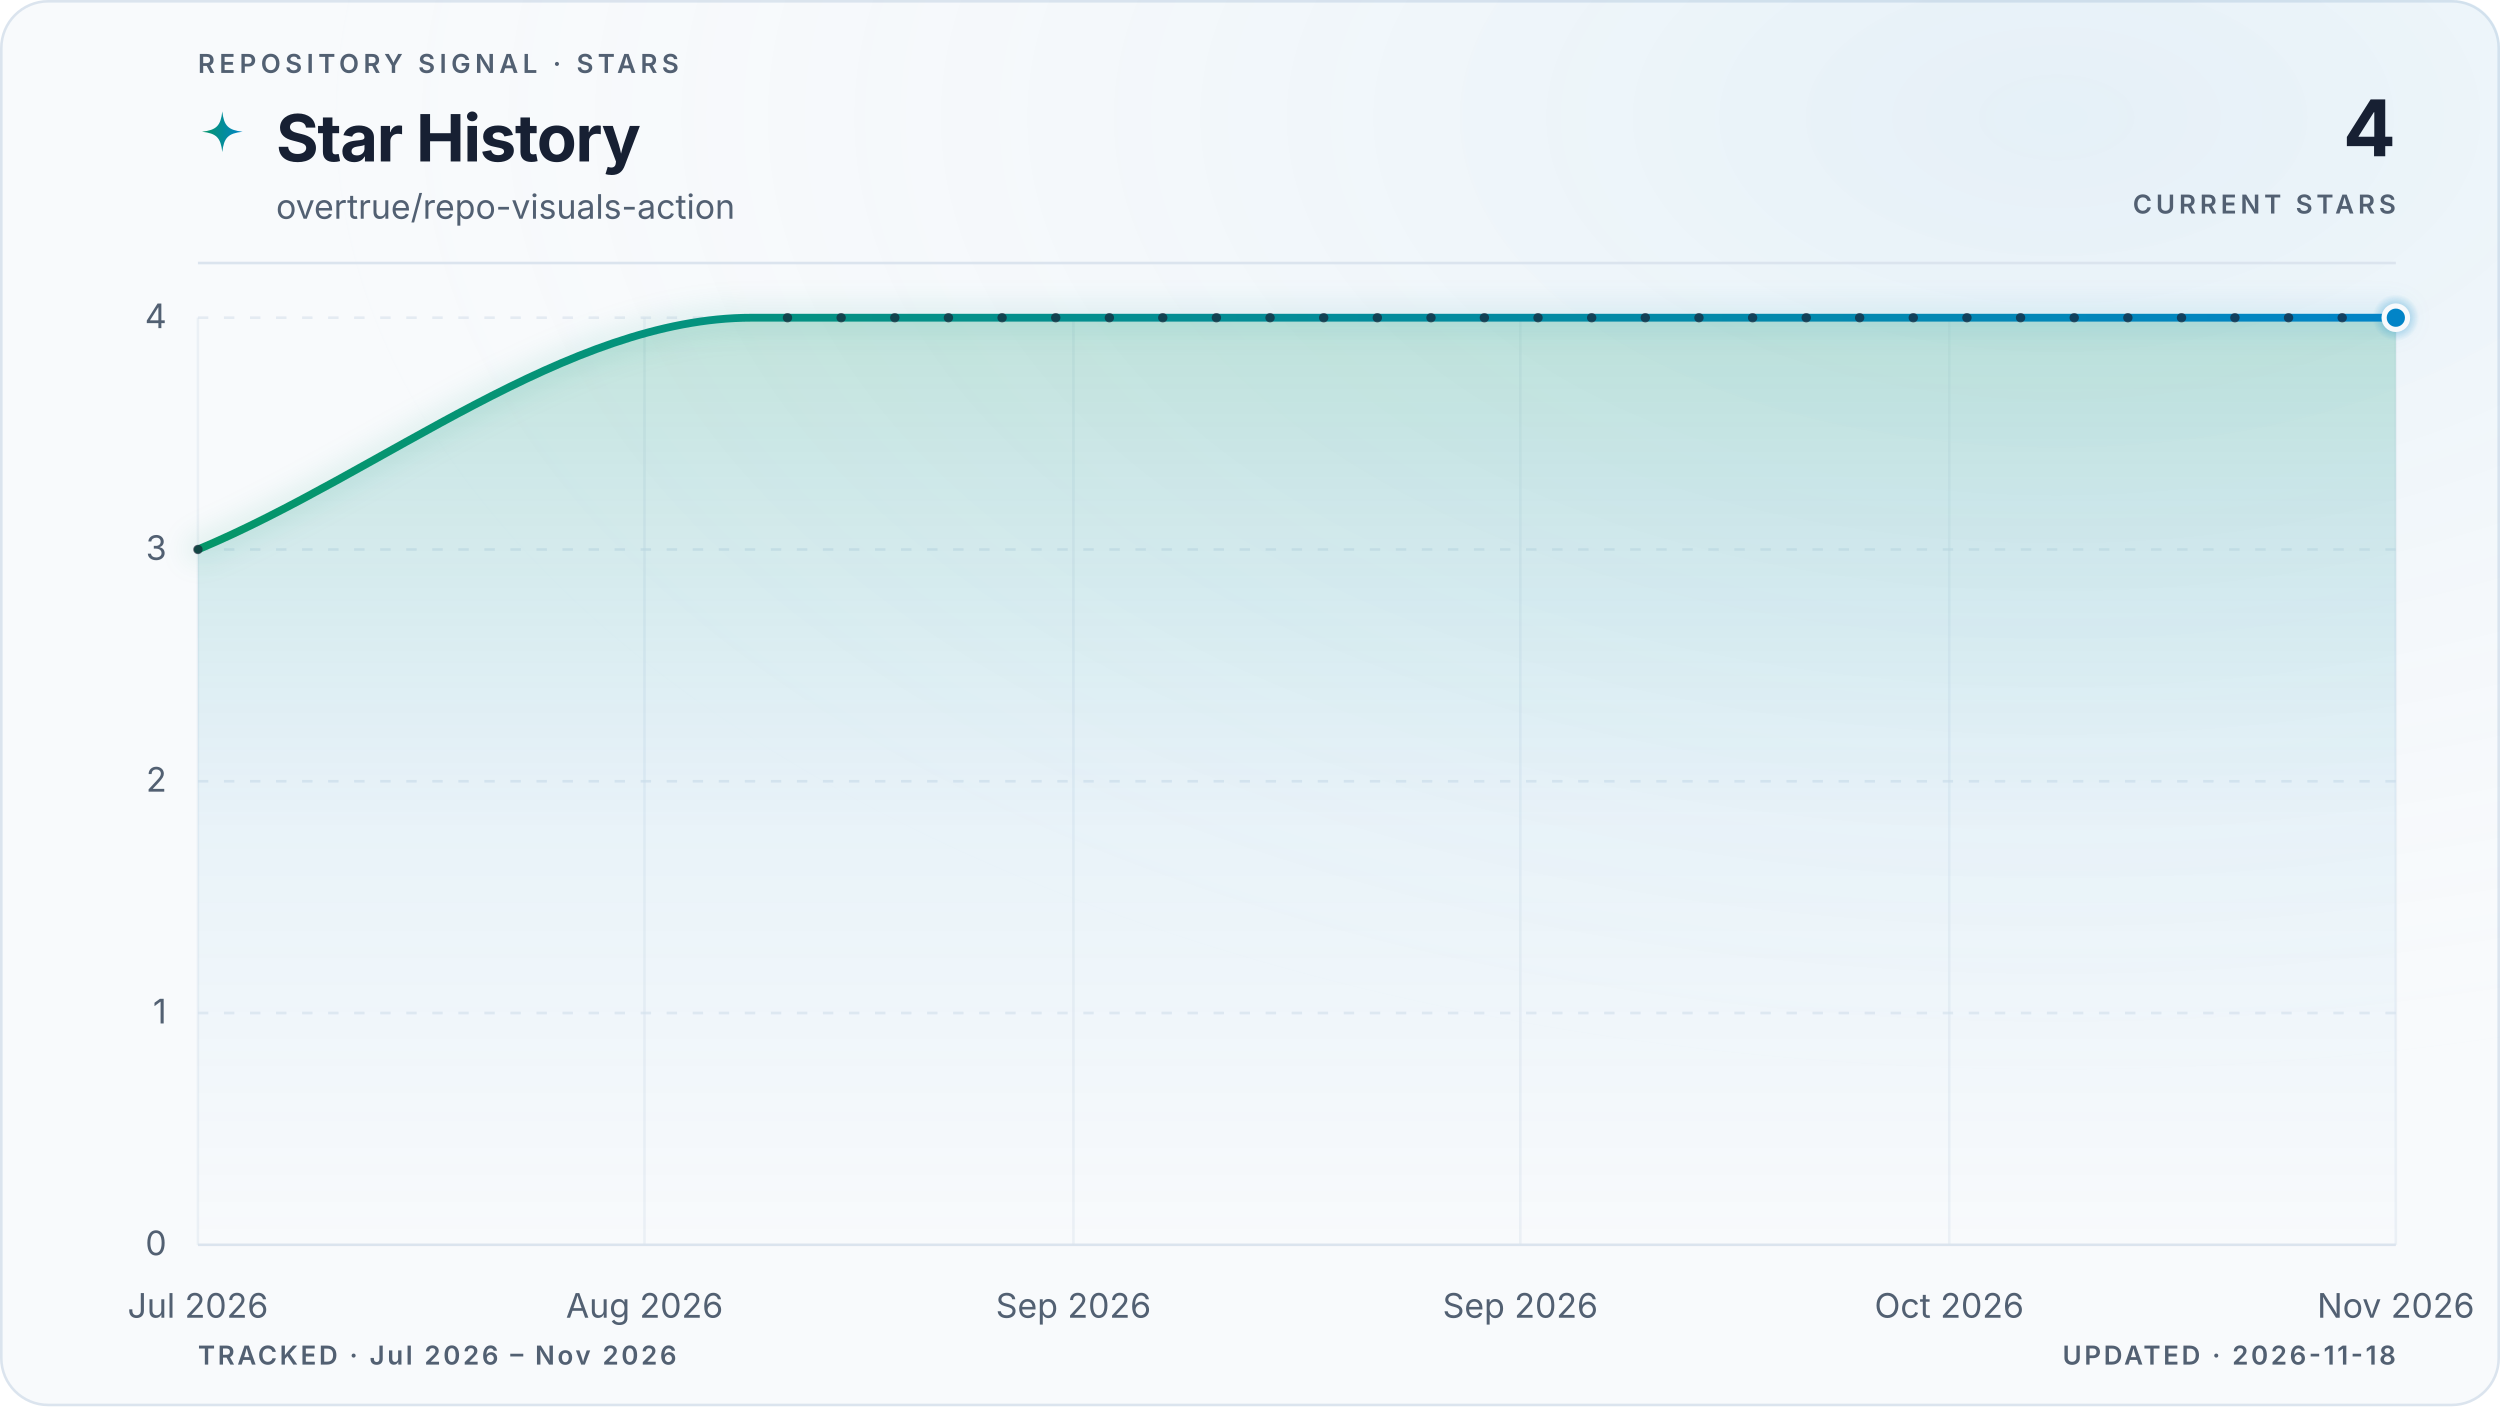
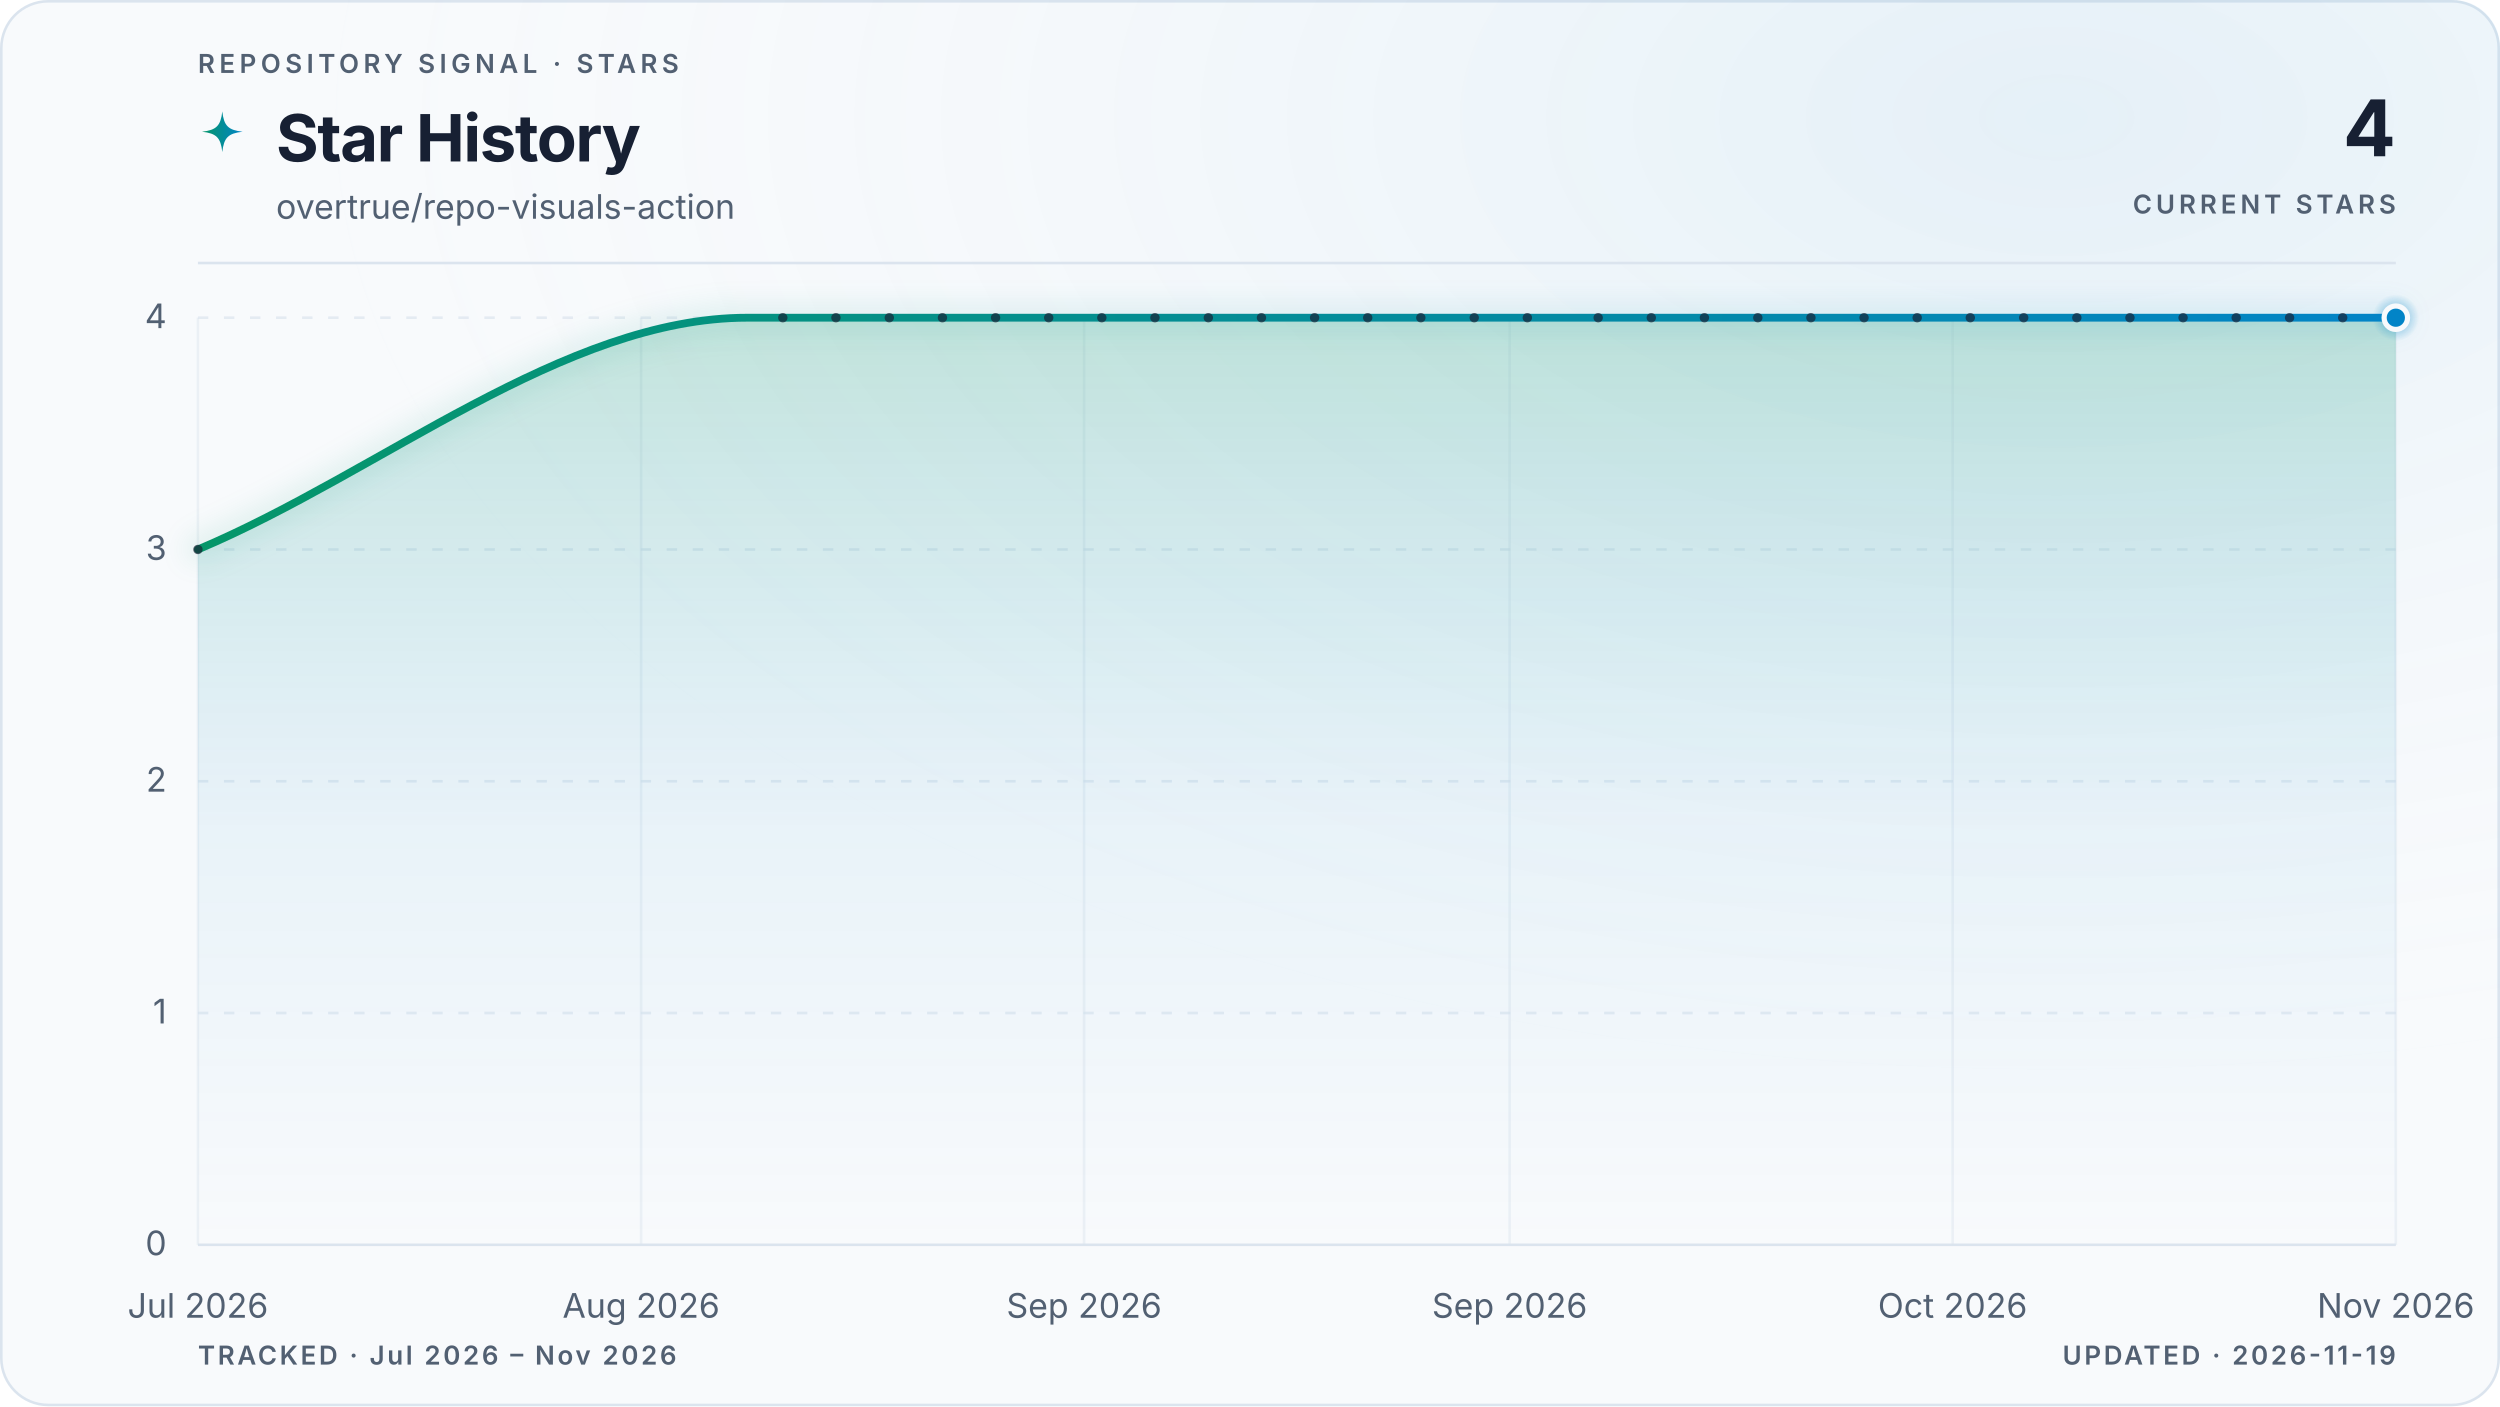
<svg xmlns="http://www.w3.org/2000/svg" viewBox="0 0 960 540" role="img" aria-labelledby="title description" data-style="gradient" data-variant="glow" data-layout="editorial" data-animated="true">
  <defs>
    <linearGradient id="trend" x1="0" y1="0" x2="1" y2="0">
      <stop offset="0%" stop-color="#059669" />
      <stop offset="100%" stop-color="#0284c7" />
    </linearGradient>
    <linearGradient id="area" x1="0" y1="0" x2="0" y2="1">
      <stop offset="0%" stop-color="#059669" stop-opacity="0.22" />
      <stop offset="55%" stop-color="#0284c7" stop-opacity="0.06" />
      <stop offset="100%" stop-color="#0284c7" stop-opacity="0" />
    </linearGradient>
    <radialGradient id="marker-halo" cx="50%" cy="50%" r="50%">
      <stop offset="0%" stop-color="#0284c7" stop-opacity="0.55" />
      <stop offset="100%" stop-color="#0284c7" stop-opacity="0" />
    </radialGradient>
    <radialGradient id="surface-glow" cx="82%" cy="8%" r="70%">
      <stop offset="0%" stop-color="#0284c7" stop-opacity="0.08" />
      <stop offset="100%" stop-color="#f8fafc" stop-opacity="0" />
    </radialGradient>
    <filter id="trend-glow" x="-20%" y="-20%" width="140%" height="140%">
      <feGaussianBlur stdDeviation="5" />
    </filter>
  </defs>
  <style>
.trend-enter{transform-box:fill-box;transform-origin:center;animation:trend-enter 520ms cubic-bezier(0.16,1,0.3,1)}
.marker-enter{transform-box:fill-box;transform-origin:center;animation:marker-enter 320ms cubic-bezier(0.16,1,0.3,1) 200ms both}
.marker-pulse{transform-box:fill-box;transform-origin:center;animation:marker-pulse 2.6s ease-out infinite}
@keyframes trend-enter{from{opacity:.35;transform:translateY(10px)}to{opacity:1;transform:translateY(0)}}
@keyframes marker-enter{from{opacity:0;transform:scale(.4)}to{opacity:1;transform:scale(1)}}
@keyframes marker-pulse{0%{opacity:.5;transform:scale(.7)}70%,100%{opacity:0;transform:scale(2.1)}}
@media (prefers-reduced-motion:reduce){.trend-enter,.marker-enter,.marker-pulse{animation:none!important}}
@media (prefers-reduced-motion:reduce){.marker-pulse{opacity:0}}
</style>
  <rect x="0.5" y="0.5" width="959" height="539" fill="#f8fafc" stroke="#dbe4ee" stroke-width="1" rx="18" />
  <rect width="960" height="540" fill="url(#surface-glow)" rx="18" />
  <text x="76" y="28" fill="#526072" font-family="ui-sans-serif, system-ui, -apple-system, BlinkMacSystemFont, 'Segoe UI', sans-serif" font-size="10" font-weight="600" letter-spacing="1.7">REPOSITORY SIGNAL · STARS</text>
  <path d="M12 1c.8 7.1 2.9 9.2 10 10-7.1.8-9.2 2.9-10 10-.8-7.1-2.9-9.2-10-10 7.1-.8 9.2-2.9 10-10Z" transform="translate(76 42) scale(.78)" fill="url(#trend)" aria-hidden="true" />
  <text x="106" y="62" fill="#172033" font-family="ui-sans-serif, system-ui, -apple-system, BlinkMacSystemFont, 'Segoe UI', sans-serif" font-size="25" font-weight="700" letter-spacing="-0.5">Star History</text>
  <text x="106" y="84" fill="#526072" font-family="ui-sans-serif, system-ui, -apple-system, BlinkMacSystemFont, 'Segoe UI', sans-serif" font-size="13">overtrue/repo-visuals-action</text>
  <text x="920" y="60" fill="#172033" font-family="ui-sans-serif, system-ui, -apple-system, BlinkMacSystemFont, 'Segoe UI', sans-serif" font-size="30" font-weight="700" letter-spacing="-0.6" text-anchor="end">4</text>
  <text x="920" y="82" fill="#526072" font-family="ui-sans-serif, system-ui, -apple-system, BlinkMacSystemFont, 'Segoe UI', sans-serif" font-size="10" font-weight="600" letter-spacing="1.5" text-anchor="end">CURRENT STARS</text>
  <line x1="76" y1="101" x2="920" y2="101" stroke="#dbe4ee" stroke-width="1" />
  <line x1="76" y1="478.0" x2="920" y2="478.0" stroke="#dbe4ee" stroke-width="1" stroke-dasharray="0" opacity="1" />
  <text x="64" y="482.0" fill="#526072" font-family="ui-sans-serif, system-ui, -apple-system, BlinkMacSystemFont, 'Segoe UI', sans-serif" font-size="13" text-anchor="end">0</text>
  <line x1="76" y1="389.0" x2="920" y2="389.0" stroke="#dbe4ee" stroke-width="1" stroke-dasharray="4 6" opacity="0.7" />
  <text x="64" y="393.0" fill="#526072" font-family="ui-sans-serif, system-ui, -apple-system, BlinkMacSystemFont, 'Segoe UI', sans-serif" font-size="13" text-anchor="end">1</text>
  <line x1="76" y1="300.0" x2="920" y2="300.0" stroke="#dbe4ee" stroke-width="1" stroke-dasharray="4 6" opacity="0.7" />
  <text x="64" y="304.0" fill="#526072" font-family="ui-sans-serif, system-ui, -apple-system, BlinkMacSystemFont, 'Segoe UI', sans-serif" font-size="13" text-anchor="end">2</text>
  <line x1="76" y1="211.0" x2="920" y2="211.0" stroke="#dbe4ee" stroke-width="1" stroke-dasharray="4 6" opacity="0.7" />
  <text x="64" y="215.0" fill="#526072" font-family="ui-sans-serif, system-ui, -apple-system, BlinkMacSystemFont, 'Segoe UI', sans-serif" font-size="13" text-anchor="end">3</text>
  <line x1="76" y1="122.0" x2="920" y2="122.0" stroke="#dbe4ee" stroke-width="1" stroke-dasharray="4 6" opacity="0.7" />
  <text x="64" y="126.0" fill="#526072" font-family="ui-sans-serif, system-ui, -apple-system, BlinkMacSystemFont, 'Segoe UI', sans-serif" font-size="13" text-anchor="end">4</text>
  <line x1="76.0" y1="122" x2="76.0" y2="478" stroke="#dbe4ee" stroke-width="1" opacity="0.45" />
  <text x="76.0" y="506" fill="#526072" font-family="ui-sans-serif, system-ui, -apple-system, BlinkMacSystemFont, 'Segoe UI', sans-serif" font-size="13" text-anchor="middle">Jul 2026</text>
-   <line x1="247.5" y1="122" x2="247.5" y2="478" stroke="#dbe4ee" stroke-width="1" opacity="0.45" />
-   <text x="247.5" y="506" fill="#526072" font-family="ui-sans-serif, system-ui, -apple-system, BlinkMacSystemFont, 'Segoe UI', sans-serif" font-size="13" text-anchor="middle">Aug 2026</text>
-   <line x1="412.2" y1="122" x2="412.2" y2="478" stroke="#dbe4ee" stroke-width="1" opacity="0.45" />
-   <text x="412.2" y="506" fill="#526072" font-family="ui-sans-serif, system-ui, -apple-system, BlinkMacSystemFont, 'Segoe UI', sans-serif" font-size="13" text-anchor="middle">Sep 2026</text>
-   <line x1="583.8" y1="122" x2="583.8" y2="478" stroke="#dbe4ee" stroke-width="1" opacity="0.45" />
-   <text x="583.8" y="506" fill="#526072" font-family="ui-sans-serif, system-ui, -apple-system, BlinkMacSystemFont, 'Segoe UI', sans-serif" font-size="13" text-anchor="middle">Sep 2026</text>
-   <line x1="748.5" y1="122" x2="748.5" y2="478" stroke="#dbe4ee" stroke-width="1" opacity="0.45" />
-   <text x="748.5" y="506" fill="#526072" font-family="ui-sans-serif, system-ui, -apple-system, BlinkMacSystemFont, 'Segoe UI', sans-serif" font-size="13" text-anchor="middle">Oct 2026</text>
+   <line x1="246.2" y1="122" x2="246.2" y2="478" stroke="#dbe4ee" stroke-width="1" opacity="0.45" />
+   <text x="246.2" y="506" fill="#526072" font-family="ui-sans-serif, system-ui, -apple-system, BlinkMacSystemFont, 'Segoe UI', sans-serif" font-size="13" text-anchor="middle">Aug 2026</text>
+   <line x1="416.3" y1="122" x2="416.3" y2="478" stroke="#dbe4ee" stroke-width="1" opacity="0.45" />
+   <text x="416.3" y="506" fill="#526072" font-family="ui-sans-serif, system-ui, -apple-system, BlinkMacSystemFont, 'Segoe UI', sans-serif" font-size="13" text-anchor="middle">Sep 2026</text>
+   <line x1="579.7" y1="122" x2="579.7" y2="478" stroke="#dbe4ee" stroke-width="1" opacity="0.45" />
+   <text x="579.7" y="506" fill="#526072" font-family="ui-sans-serif, system-ui, -apple-system, BlinkMacSystemFont, 'Segoe UI', sans-serif" font-size="13" text-anchor="middle">Sep 2026</text>
+   <line x1="749.8" y1="122" x2="749.8" y2="478" stroke="#dbe4ee" stroke-width="1" opacity="0.45" />
+   <text x="749.8" y="506" fill="#526072" font-family="ui-sans-serif, system-ui, -apple-system, BlinkMacSystemFont, 'Segoe UI', sans-serif" font-size="13" text-anchor="middle">Oct 2026</text>
  <line x1="920.0" y1="122" x2="920.0" y2="478" stroke="#dbe4ee" stroke-width="1" opacity="0.45" />
  <text x="920.0" y="506" fill="#526072" font-family="ui-sans-serif, system-ui, -apple-system, BlinkMacSystemFont, 'Segoe UI', sans-serif" font-size="13" text-anchor="middle">Nov 2026</text>
  <g class="trend-enter">
-     <path d="M 76.0 211.0 C 146.9 181.3, 217.8 122.0, 288.7 122.0 C 291.0 122.0, 293.3 122.0, 295.6 122.0 C 297.9 122.0, 300.2 122.0, 302.4 122.0 C 304.7 122.0, 307.0 122.0, 309.3 122.0 C 311.6 122.0, 313.9 122.0, 316.2 122.0 C 318.4 122.0, 320.7 122.0, 323.0 122.0 C 325.3 122.0, 327.6 122.0, 329.9 122.0 C 332.2 122.0, 334.5 122.0, 336.7 122.0 C 339.0 122.0, 341.3 122.0, 343.6 122.0 C 345.9 122.0, 348.2 122.0, 350.5 122.0 C 352.8 122.0, 355.0 122.0, 357.3 122.0 C 359.6 122.0, 361.9 122.0, 364.2 122.0 C 366.5 122.0, 368.8 122.0, 371.1 122.0 C 373.3 122.0, 375.6 122.0, 377.9 122.0 C 380.2 122.0, 382.5 122.0, 384.8 122.0 C 387.1 122.0, 389.4 122.0, 391.6 122.0 C 393.9 122.0, 396.2 122.0, 398.5 122.0 C 400.8 122.0, 403.1 122.0, 405.4 122.0 C 407.7 122.0, 409.9 122.0, 412.2 122.0 C 414.5 122.0, 416.8 122.0, 419.1 122.0 C 421.4 122.0, 423.7 122.0, 426.0 122.0 C 428.2 122.0, 430.5 122.0, 432.8 122.0 C 435.1 122.0, 437.4 122.0, 439.7 122.0 C 442.0 122.0, 444.2 122.0, 446.5 122.0 C 448.8 122.0, 451.1 122.0, 453.4 122.0 C 455.7 122.0, 458.0 122.0, 460.3 122.0 C 462.5 122.0, 464.8 122.0, 467.1 122.0 C 469.4 122.0, 471.7 122.0, 474.0 122.0 C 476.3 122.0, 478.6 122.0, 480.8 122.0 C 483.1 122.0, 485.4 122.0, 487.7 122.0 C 490.0 122.0, 492.3 122.0, 494.6 122.0 C 496.9 122.0, 499.1 122.0, 501.4 122.0 C 503.7 122.0, 506.0 122.0, 508.3 122.0 C 510.6 122.0, 512.9 122.0, 515.2 122.0 C 517.4 122.0, 519.7 122.0, 522.0 122.0 C 524.3 122.0, 526.6 122.0, 528.9 122.0 C 531.2 122.0, 533.5 122.0, 535.7 122.0 C 538.0 122.0, 540.3 122.0, 542.6 122.0 C 544.9 122.0, 547.2 122.0, 549.5 122.0 C 551.8 122.0, 554.0 122.0, 556.3 122.0 C 558.6 122.0, 560.9 122.0, 563.2 122.0 C 565.5 122.0, 567.8 122.0, 570.0 122.0 C 572.3 122.0, 574.6 122.0, 576.9 122.0 C 579.2 122.0, 581.5 122.0, 583.8 122.0 C 586.1 122.0, 588.3 122.0, 590.6 122.0 C 592.9 122.0, 595.2 122.0, 597.5 122.0 C 599.8 122.0, 602.1 122.0, 604.4 122.0 C 606.6 122.0, 608.9 122.0, 611.2 122.0 C 613.5 122.0, 615.8 122.0, 618.1 122.0 C 620.4 122.0, 622.7 122.0, 624.9 122.0 C 627.2 122.0, 629.5 122.0, 631.8 122.0 C 634.1 122.0, 636.4 122.0, 638.7 122.0 C 641.0 122.0, 643.2 122.0, 645.5 122.0 C 647.8 122.0, 650.1 122.0, 652.4 122.0 C 654.7 122.0, 657.0 122.0, 659.3 122.0 C 661.5 122.0, 663.8 122.0, 666.1 122.0 C 668.4 122.0, 670.7 122.0, 673.0 122.0 C 675.3 122.0, 677.6 122.0, 679.8 122.0 C 682.1 122.0, 684.4 122.0, 686.7 122.0 C 689.0 122.0, 691.3 122.0, 693.6 122.0 C 695.8 122.0, 698.1 122.0, 700.4 122.0 C 702.7 122.0, 705.0 122.0, 707.3 122.0 C 709.6 122.0, 711.9 122.0, 714.1 122.0 C 716.4 122.0, 718.7 122.0, 721.0 122.0 C 723.3 122.0, 725.6 122.0, 727.9 122.0 C 730.2 122.0, 732.4 122.0, 734.7 122.0 C 737.0 122.0, 739.3 122.0, 741.6 122.0 C 743.9 122.0, 746.2 122.0, 748.5 122.0 C 750.7 122.0, 753.0 122.0, 755.3 122.0 C 757.6 122.0, 759.9 122.0, 762.2 122.0 C 764.5 122.0, 766.8 122.0, 769.0 122.0 C 771.3 122.0, 773.6 122.0, 775.9 122.0 C 778.2 122.0, 780.5 122.0, 782.8 122.0 C 785.1 122.0, 787.3 122.0, 789.6 122.0 C 791.9 122.0, 794.2 122.0, 796.5 122.0 C 798.8 122.0, 801.1 122.0, 803.3 122.0 C 805.6 122.0, 807.9 122.0, 810.2 122.0 C 812.5 122.0, 814.8 122.0, 817.1 122.0 C 819.4 122.0, 821.6 122.0, 823.9 122.0 C 826.2 122.0, 828.5 122.0, 830.8 122.0 C 833.1 122.0, 835.4 122.0, 837.7 122.0 C 839.9 122.0, 842.2 122.0, 844.5 122.0 C 846.8 122.0, 849.1 122.0, 851.4 122.0 C 853.7 122.0, 856.0 122.0, 858.2 122.0 C 860.5 122.0, 862.8 122.0, 865.1 122.0 C 867.4 122.0, 869.7 122.0, 872.0 122.0 C 874.3 122.0, 876.5 122.0, 878.8 122.0 C 881.1 122.0, 883.4 122.0, 885.7 122.0 C 888.0 122.0, 890.3 122.0, 892.6 122.0 C 894.8 122.0, 897.1 122.0, 899.4 122.0 C 901.7 122.0, 904.0 122.0, 906.3 122.0 C 908.6 122.0, 910.9 122.0, 913.1 122.0 C 915.4 122.0, 917.7 122.0, 920.0 122.0 L 920.0 478.0 L 76.0 478.0 Z" fill="url(#area)" />
-     <path d="M 76.0 211.0 C 146.9 181.3, 217.8 122.0, 288.7 122.0 C 291.0 122.0, 293.3 122.0, 295.6 122.0 C 297.9 122.0, 300.2 122.0, 302.4 122.0 C 304.7 122.0, 307.0 122.0, 309.3 122.0 C 311.6 122.0, 313.9 122.0, 316.2 122.0 C 318.4 122.0, 320.7 122.0, 323.0 122.0 C 325.3 122.0, 327.6 122.0, 329.9 122.0 C 332.2 122.0, 334.5 122.0, 336.7 122.0 C 339.0 122.0, 341.3 122.0, 343.6 122.0 C 345.9 122.0, 348.2 122.0, 350.5 122.0 C 352.8 122.0, 355.0 122.0, 357.3 122.0 C 359.6 122.0, 361.9 122.0, 364.2 122.0 C 366.5 122.0, 368.8 122.0, 371.1 122.0 C 373.3 122.0, 375.6 122.0, 377.9 122.0 C 380.2 122.0, 382.5 122.0, 384.8 122.0 C 387.1 122.0, 389.4 122.0, 391.6 122.0 C 393.9 122.0, 396.2 122.0, 398.5 122.0 C 400.8 122.0, 403.1 122.0, 405.4 122.0 C 407.7 122.0, 409.9 122.0, 412.2 122.0 C 414.5 122.0, 416.8 122.0, 419.1 122.0 C 421.4 122.0, 423.7 122.0, 426.0 122.0 C 428.2 122.0, 430.5 122.0, 432.8 122.0 C 435.1 122.0, 437.4 122.0, 439.7 122.0 C 442.0 122.0, 444.2 122.0, 446.5 122.0 C 448.8 122.0, 451.1 122.0, 453.4 122.0 C 455.7 122.0, 458.0 122.0, 460.3 122.0 C 462.5 122.0, 464.8 122.0, 467.1 122.0 C 469.4 122.0, 471.7 122.0, 474.0 122.0 C 476.3 122.0, 478.6 122.0, 480.8 122.0 C 483.1 122.0, 485.4 122.0, 487.7 122.0 C 490.0 122.0, 492.3 122.0, 494.6 122.0 C 496.9 122.0, 499.1 122.0, 501.4 122.0 C 503.7 122.0, 506.0 122.0, 508.3 122.0 C 510.6 122.0, 512.9 122.0, 515.2 122.0 C 517.4 122.0, 519.7 122.0, 522.0 122.0 C 524.3 122.0, 526.6 122.0, 528.9 122.0 C 531.2 122.0, 533.5 122.0, 535.7 122.0 C 538.0 122.0, 540.3 122.0, 542.6 122.0 C 544.9 122.0, 547.2 122.0, 549.5 122.0 C 551.8 122.0, 554.0 122.0, 556.3 122.0 C 558.6 122.0, 560.9 122.0, 563.2 122.0 C 565.5 122.0, 567.8 122.0, 570.0 122.0 C 572.3 122.0, 574.6 122.0, 576.9 122.0 C 579.2 122.0, 581.5 122.0, 583.8 122.0 C 586.1 122.0, 588.3 122.0, 590.6 122.0 C 592.9 122.0, 595.2 122.0, 597.5 122.0 C 599.8 122.0, 602.1 122.0, 604.4 122.0 C 606.6 122.0, 608.9 122.0, 611.2 122.0 C 613.5 122.0, 615.8 122.0, 618.1 122.0 C 620.4 122.0, 622.7 122.0, 624.9 122.0 C 627.2 122.0, 629.5 122.0, 631.8 122.0 C 634.1 122.0, 636.4 122.0, 638.7 122.0 C 641.0 122.0, 643.2 122.0, 645.5 122.0 C 647.8 122.0, 650.1 122.0, 652.4 122.0 C 654.7 122.0, 657.0 122.0, 659.3 122.0 C 661.5 122.0, 663.8 122.0, 666.1 122.0 C 668.4 122.0, 670.7 122.0, 673.0 122.0 C 675.3 122.0, 677.6 122.0, 679.8 122.0 C 682.1 122.0, 684.4 122.0, 686.7 122.0 C 689.0 122.0, 691.3 122.0, 693.6 122.0 C 695.8 122.0, 698.1 122.0, 700.4 122.0 C 702.7 122.0, 705.0 122.0, 707.3 122.0 C 709.6 122.0, 711.9 122.0, 714.1 122.0 C 716.4 122.0, 718.7 122.0, 721.0 122.0 C 723.3 122.0, 725.6 122.0, 727.9 122.0 C 730.2 122.0, 732.4 122.0, 734.7 122.0 C 737.0 122.0, 739.3 122.0, 741.6 122.0 C 743.9 122.0, 746.2 122.0, 748.5 122.0 C 750.7 122.0, 753.0 122.0, 755.3 122.0 C 757.6 122.0, 759.9 122.0, 762.2 122.0 C 764.5 122.0, 766.8 122.0, 769.0 122.0 C 771.3 122.0, 773.6 122.0, 775.9 122.0 C 778.2 122.0, 780.5 122.0, 782.8 122.0 C 785.1 122.0, 787.3 122.0, 789.6 122.0 C 791.9 122.0, 794.2 122.0, 796.5 122.0 C 798.8 122.0, 801.1 122.0, 803.3 122.0 C 805.6 122.0, 807.9 122.0, 810.2 122.0 C 812.5 122.0, 814.8 122.0, 817.1 122.0 C 819.4 122.0, 821.6 122.0, 823.9 122.0 C 826.2 122.0, 828.5 122.0, 830.8 122.0 C 833.1 122.0, 835.4 122.0, 837.7 122.0 C 839.9 122.0, 842.2 122.0, 844.5 122.0 C 846.8 122.0, 849.1 122.0, 851.4 122.0 C 853.7 122.0, 856.0 122.0, 858.2 122.0 C 860.5 122.0, 862.8 122.0, 865.1 122.0 C 867.4 122.0, 869.7 122.0, 872.0 122.0 C 874.3 122.0, 876.5 122.0, 878.8 122.0 C 881.1 122.0, 883.4 122.0, 885.7 122.0 C 888.0 122.0, 890.3 122.0, 892.6 122.0 C 894.8 122.0, 897.1 122.0, 899.4 122.0 C 901.7 122.0, 904.0 122.0, 906.3 122.0 C 908.6 122.0, 910.9 122.0, 913.1 122.0 C 915.4 122.0, 917.7 122.0, 920.0 122.0" fill="none" stroke="url(#trend)" stroke-width="10" stroke-linecap="round" stroke-linejoin="round" opacity="0.10" filter="url(#trend-glow)" />
-     <path d="M 76.0 211.0 C 146.9 181.3, 217.8 122.0, 288.7 122.0 C 291.0 122.0, 293.3 122.0, 295.6 122.0 C 297.9 122.0, 300.2 122.0, 302.4 122.0 C 304.7 122.0, 307.0 122.0, 309.3 122.0 C 311.6 122.0, 313.9 122.0, 316.2 122.0 C 318.4 122.0, 320.7 122.0, 323.0 122.0 C 325.3 122.0, 327.6 122.0, 329.9 122.0 C 332.2 122.0, 334.5 122.0, 336.7 122.0 C 339.0 122.0, 341.3 122.0, 343.6 122.0 C 345.9 122.0, 348.2 122.0, 350.5 122.0 C 352.8 122.0, 355.0 122.0, 357.3 122.0 C 359.6 122.0, 361.9 122.0, 364.2 122.0 C 366.5 122.0, 368.8 122.0, 371.1 122.0 C 373.3 122.0, 375.6 122.0, 377.9 122.0 C 380.2 122.0, 382.5 122.0, 384.8 122.0 C 387.1 122.0, 389.4 122.0, 391.6 122.0 C 393.9 122.0, 396.2 122.0, 398.5 122.0 C 400.8 122.0, 403.1 122.0, 405.4 122.0 C 407.7 122.0, 409.9 122.0, 412.2 122.0 C 414.5 122.0, 416.8 122.0, 419.1 122.0 C 421.4 122.0, 423.7 122.0, 426.0 122.0 C 428.2 122.0, 430.5 122.0, 432.8 122.0 C 435.1 122.0, 437.4 122.0, 439.7 122.0 C 442.0 122.0, 444.2 122.0, 446.5 122.0 C 448.8 122.0, 451.1 122.0, 453.4 122.0 C 455.7 122.0, 458.0 122.0, 460.3 122.0 C 462.5 122.0, 464.8 122.0, 467.1 122.0 C 469.4 122.0, 471.7 122.0, 474.0 122.0 C 476.3 122.0, 478.6 122.0, 480.8 122.0 C 483.1 122.0, 485.4 122.0, 487.7 122.0 C 490.0 122.0, 492.3 122.0, 494.6 122.0 C 496.9 122.0, 499.1 122.0, 501.4 122.0 C 503.7 122.0, 506.0 122.0, 508.3 122.0 C 510.6 122.0, 512.9 122.0, 515.2 122.0 C 517.4 122.0, 519.7 122.0, 522.0 122.0 C 524.3 122.0, 526.6 122.0, 528.9 122.0 C 531.2 122.0, 533.5 122.0, 535.7 122.0 C 538.0 122.0, 540.3 122.0, 542.6 122.0 C 544.9 122.0, 547.2 122.0, 549.5 122.0 C 551.8 122.0, 554.0 122.0, 556.3 122.0 C 558.6 122.0, 560.9 122.0, 563.2 122.0 C 565.5 122.0, 567.8 122.0, 570.0 122.0 C 572.3 122.0, 574.6 122.0, 576.9 122.0 C 579.2 122.0, 581.5 122.0, 583.8 122.0 C 586.1 122.0, 588.3 122.0, 590.6 122.0 C 592.9 122.0, 595.2 122.0, 597.5 122.0 C 599.8 122.0, 602.1 122.0, 604.4 122.0 C 606.6 122.0, 608.9 122.0, 611.2 122.0 C 613.5 122.0, 615.8 122.0, 618.1 122.0 C 620.4 122.0, 622.7 122.0, 624.9 122.0 C 627.2 122.0, 629.5 122.0, 631.8 122.0 C 634.1 122.0, 636.4 122.0, 638.7 122.0 C 641.0 122.0, 643.2 122.0, 645.5 122.0 C 647.8 122.0, 650.1 122.0, 652.4 122.0 C 654.7 122.0, 657.0 122.0, 659.3 122.0 C 661.5 122.0, 663.8 122.0, 666.1 122.0 C 668.4 122.0, 670.7 122.0, 673.0 122.0 C 675.3 122.0, 677.6 122.0, 679.8 122.0 C 682.1 122.0, 684.4 122.0, 686.7 122.0 C 689.0 122.0, 691.3 122.0, 693.6 122.0 C 695.8 122.0, 698.1 122.0, 700.4 122.0 C 702.7 122.0, 705.0 122.0, 707.3 122.0 C 709.6 122.0, 711.9 122.0, 714.1 122.0 C 716.4 122.0, 718.7 122.0, 721.0 122.0 C 723.3 122.0, 725.6 122.0, 727.9 122.0 C 730.2 122.0, 732.4 122.0, 734.7 122.0 C 737.0 122.0, 739.3 122.0, 741.6 122.0 C 743.9 122.0, 746.2 122.0, 748.5 122.0 C 750.7 122.0, 753.0 122.0, 755.3 122.0 C 757.6 122.0, 759.9 122.0, 762.2 122.0 C 764.5 122.0, 766.8 122.0, 769.0 122.0 C 771.3 122.0, 773.6 122.0, 775.9 122.0 C 778.2 122.0, 780.5 122.0, 782.8 122.0 C 785.1 122.0, 787.3 122.0, 789.6 122.0 C 791.9 122.0, 794.2 122.0, 796.5 122.0 C 798.8 122.0, 801.1 122.0, 803.3 122.0 C 805.6 122.0, 807.9 122.0, 810.2 122.0 C 812.5 122.0, 814.8 122.0, 817.1 122.0 C 819.4 122.0, 821.6 122.0, 823.9 122.0 C 826.2 122.0, 828.5 122.0, 830.8 122.0 C 833.1 122.0, 835.4 122.0, 837.7 122.0 C 839.9 122.0, 842.2 122.0, 844.5 122.0 C 846.8 122.0, 849.1 122.0, 851.4 122.0 C 853.7 122.0, 856.0 122.0, 858.2 122.0 C 860.5 122.0, 862.8 122.0, 865.1 122.0 C 867.4 122.0, 869.7 122.0, 872.0 122.0 C 874.3 122.0, 876.5 122.0, 878.8 122.0 C 881.1 122.0, 883.4 122.0, 885.7 122.0 C 888.0 122.0, 890.3 122.0, 892.6 122.0 C 894.8 122.0, 897.1 122.0, 899.4 122.0 C 901.7 122.0, 904.0 122.0, 906.3 122.0 C 908.6 122.0, 910.9 122.0, 913.1 122.0 C 915.4 122.0, 917.7 122.0, 920.0 122.0" fill="none" stroke="url(#trend)" stroke-width="3" stroke-linecap="round" stroke-linejoin="round" />
+     <path d="M 76.0 211.0 C 146.3 181.3, 216.7 122.0, 287.0 122.0 C 289.3 122.0, 291.5 122.0, 293.8 122.0 C 296.1 122.0, 298.3 122.0, 300.6 122.0 C 302.9 122.0, 305.2 122.0, 307.4 122.0 C 309.7 122.0, 312.0 122.0, 314.2 122.0 C 316.5 122.0, 318.8 122.0, 321.0 122.0 C 323.3 122.0, 325.6 122.0, 327.8 122.0 C 330.1 122.0, 332.4 122.0, 334.6 122.0 C 336.9 122.0, 339.2 122.0, 341.5 122.0 C 343.7 122.0, 346.0 122.0, 348.3 122.0 C 350.5 122.0, 352.8 122.0, 355.1 122.0 C 357.3 122.0, 359.6 122.0, 361.9 122.0 C 364.1 122.0, 366.4 122.0, 368.7 122.0 C 370.9 122.0, 373.2 122.0, 375.5 122.0 C 377.8 122.0, 380.0 122.0, 382.3 122.0 C 384.6 122.0, 386.8 122.0, 389.1 122.0 C 391.4 122.0, 393.6 122.0, 395.9 122.0 C 398.2 122.0, 400.4 122.0, 402.7 122.0 C 405.0 122.0, 407.2 122.0, 409.5 122.0 C 411.8 122.0, 414.1 122.0, 416.3 122.0 C 418.6 122.0, 420.9 122.0, 423.1 122.0 C 425.4 122.0, 427.7 122.0, 429.9 122.0 C 432.2 122.0, 434.5 122.0, 436.7 122.0 C 439.0 122.0, 441.3 122.0, 443.5 122.0 C 445.8 122.0, 448.1 122.0, 450.4 122.0 C 452.6 122.0, 454.9 122.0, 457.2 122.0 C 459.4 122.0, 461.7 122.0, 464.0 122.0 C 466.2 122.0, 468.5 122.0, 470.8 122.0 C 473.0 122.0, 475.3 122.0, 477.6 122.0 C 479.8 122.0, 482.1 122.0, 484.4 122.0 C 486.7 122.0, 488.9 122.0, 491.2 122.0 C 493.5 122.0, 495.7 122.0, 498.0 122.0 C 500.3 122.0, 502.5 122.0, 504.8 122.0 C 507.1 122.0, 509.3 122.0, 511.6 122.0 C 513.9 122.0, 516.2 122.0, 518.4 122.0 C 520.7 122.0, 523.0 122.0, 525.2 122.0 C 527.5 122.0, 529.8 122.0, 532.0 122.0 C 534.3 122.0, 536.6 122.0, 538.8 122.0 C 541.1 122.0, 543.4 122.0, 545.6 122.0 C 547.9 122.0, 550.2 122.0, 552.5 122.0 C 554.7 122.0, 557.0 122.0, 559.3 122.0 C 561.5 122.0, 563.8 122.0, 566.1 122.0 C 568.3 122.0, 570.6 122.0, 572.9 122.0 C 575.1 122.0, 577.4 122.0, 579.7 122.0 C 581.9 122.0, 584.2 122.0, 586.5 122.0 C 588.8 122.0, 591.0 122.0, 593.3 122.0 C 595.6 122.0, 597.8 122.0, 600.1 122.0 C 602.4 122.0, 604.6 122.0, 606.9 122.0 C 609.2 122.0, 611.4 122.0, 613.7 122.0 C 616.0 122.0, 618.2 122.0, 620.5 122.0 C 622.8 122.0, 625.1 122.0, 627.3 122.0 C 629.6 122.0, 631.9 122.0, 634.1 122.0 C 636.4 122.0, 638.7 122.0, 640.9 122.0 C 643.2 122.0, 645.5 122.0, 647.7 122.0 C 650.0 122.0, 652.3 122.0, 654.5 122.0 C 656.8 122.0, 659.1 122.0, 661.4 122.0 C 663.6 122.0, 665.9 122.0, 668.2 122.0 C 670.4 122.0, 672.7 122.0, 675.0 122.0 C 677.2 122.0, 679.5 122.0, 681.8 122.0 C 684.0 122.0, 686.3 122.0, 688.6 122.0 C 690.8 122.0, 693.1 122.0, 695.4 122.0 C 697.7 122.0, 699.9 122.0, 702.2 122.0 C 704.5 122.0, 706.7 122.0, 709.0 122.0 C 711.3 122.0, 713.5 122.0, 715.8 122.0 C 718.1 122.0, 720.3 122.0, 722.6 122.0 C 724.9 122.0, 727.2 122.0, 729.4 122.0 C 731.7 122.0, 734.0 122.0, 736.2 122.0 C 738.5 122.0, 740.8 122.0, 743.0 122.0 C 745.3 122.0, 747.6 122.0, 749.8 122.0 C 752.1 122.0, 754.4 122.0, 756.6 122.0 C 758.9 122.0, 761.2 122.0, 763.5 122.0 C 765.7 122.0, 768.0 122.0, 770.3 122.0 C 772.5 122.0, 774.8 122.0, 777.1 122.0 C 779.3 122.0, 781.6 122.0, 783.9 122.0 C 786.1 122.0, 788.4 122.0, 790.7 122.0 C 792.9 122.0, 795.2 122.0, 797.5 122.0 C 799.8 122.0, 802.0 122.0, 804.3 122.0 C 806.6 122.0, 808.8 122.0, 811.1 122.0 C 813.4 122.0, 815.6 122.0, 817.9 122.0 C 820.2 122.0, 822.4 122.0, 824.7 122.0 C 827.0 122.0, 829.2 122.0, 831.5 122.0 C 833.8 122.0, 836.1 122.0, 838.3 122.0 C 840.6 122.0, 842.9 122.0, 845.1 122.0 C 847.4 122.0, 849.7 122.0, 851.9 122.0 C 854.2 122.0, 856.5 122.0, 858.7 122.0 C 861.0 122.0, 863.3 122.0, 865.5 122.0 C 867.8 122.0, 870.1 122.0, 872.4 122.0 C 874.6 122.0, 876.9 122.0, 879.2 122.0 C 881.4 122.0, 883.7 122.0, 886.0 122.0 C 888.2 122.0, 890.5 122.0, 892.8 122.0 C 895.0 122.0, 897.3 122.0, 899.6 122.0 C 901.8 122.0, 904.1 122.0, 906.4 122.0 C 908.7 122.0, 910.9 122.0, 913.2 122.0 C 915.5 122.0, 917.7 122.0, 920.0 122.0 L 920.0 478.0 L 76.0 478.0 Z" fill="url(#area)" />
+     <path d="M 76.0 211.0 C 146.3 181.3, 216.7 122.0, 287.0 122.0 C 289.3 122.0, 291.5 122.0, 293.8 122.0 C 296.1 122.0, 298.3 122.0, 300.6 122.0 C 302.9 122.0, 305.2 122.0, 307.4 122.0 C 309.7 122.0, 312.0 122.0, 314.2 122.0 C 316.5 122.0, 318.8 122.0, 321.0 122.0 C 323.3 122.0, 325.6 122.0, 327.8 122.0 C 330.1 122.0, 332.4 122.0, 334.6 122.0 C 336.9 122.0, 339.2 122.0, 341.5 122.0 C 343.7 122.0, 346.0 122.0, 348.3 122.0 C 350.5 122.0, 352.8 122.0, 355.1 122.0 C 357.3 122.0, 359.6 122.0, 361.9 122.0 C 364.1 122.0, 366.4 122.0, 368.7 122.0 C 370.9 122.0, 373.2 122.0, 375.5 122.0 C 377.8 122.0, 380.0 122.0, 382.3 122.0 C 384.6 122.0, 386.8 122.0, 389.1 122.0 C 391.4 122.0, 393.6 122.0, 395.9 122.0 C 398.2 122.0, 400.4 122.0, 402.7 122.0 C 405.0 122.0, 407.2 122.0, 409.5 122.0 C 411.8 122.0, 414.1 122.0, 416.3 122.0 C 418.6 122.0, 420.9 122.0, 423.1 122.0 C 425.4 122.0, 427.7 122.0, 429.9 122.0 C 432.2 122.0, 434.5 122.0, 436.7 122.0 C 439.0 122.0, 441.3 122.0, 443.5 122.0 C 445.8 122.0, 448.1 122.0, 450.4 122.0 C 452.6 122.0, 454.9 122.0, 457.2 122.0 C 459.4 122.0, 461.7 122.0, 464.0 122.0 C 466.2 122.0, 468.5 122.0, 470.8 122.0 C 473.0 122.0, 475.3 122.0, 477.6 122.0 C 479.8 122.0, 482.1 122.0, 484.4 122.0 C 486.7 122.0, 488.9 122.0, 491.2 122.0 C 493.5 122.0, 495.7 122.0, 498.0 122.0 C 500.3 122.0, 502.5 122.0, 504.8 122.0 C 507.1 122.0, 509.3 122.0, 511.6 122.0 C 513.9 122.0, 516.2 122.0, 518.4 122.0 C 520.7 122.0, 523.0 122.0, 525.2 122.0 C 527.5 122.0, 529.8 122.0, 532.0 122.0 C 534.3 122.0, 536.6 122.0, 538.8 122.0 C 541.1 122.0, 543.4 122.0, 545.6 122.0 C 547.9 122.0, 550.2 122.0, 552.5 122.0 C 554.7 122.0, 557.0 122.0, 559.3 122.0 C 561.5 122.0, 563.8 122.0, 566.1 122.0 C 568.3 122.0, 570.6 122.0, 572.9 122.0 C 575.1 122.0, 577.4 122.0, 579.7 122.0 C 581.9 122.0, 584.2 122.0, 586.5 122.0 C 588.8 122.0, 591.0 122.0, 593.3 122.0 C 595.6 122.0, 597.8 122.0, 600.1 122.0 C 602.4 122.0, 604.6 122.0, 606.9 122.0 C 609.2 122.0, 611.4 122.0, 613.7 122.0 C 616.0 122.0, 618.2 122.0, 620.5 122.0 C 622.8 122.0, 625.1 122.0, 627.3 122.0 C 629.6 122.0, 631.9 122.0, 634.1 122.0 C 636.4 122.0, 638.7 122.0, 640.9 122.0 C 643.2 122.0, 645.5 122.0, 647.7 122.0 C 650.0 122.0, 652.3 122.0, 654.5 122.0 C 656.8 122.0, 659.1 122.0, 661.4 122.0 C 663.6 122.0, 665.9 122.0, 668.2 122.0 C 670.4 122.0, 672.7 122.0, 675.0 122.0 C 677.2 122.0, 679.5 122.0, 681.8 122.0 C 684.0 122.0, 686.3 122.0, 688.6 122.0 C 690.8 122.0, 693.1 122.0, 695.4 122.0 C 697.7 122.0, 699.9 122.0, 702.2 122.0 C 704.5 122.0, 706.7 122.0, 709.0 122.0 C 711.3 122.0, 713.5 122.0, 715.8 122.0 C 718.1 122.0, 720.3 122.0, 722.6 122.0 C 724.9 122.0, 727.2 122.0, 729.4 122.0 C 731.7 122.0, 734.0 122.0, 736.2 122.0 C 738.5 122.0, 740.8 122.0, 743.0 122.0 C 745.3 122.0, 747.6 122.0, 749.8 122.0 C 752.1 122.0, 754.4 122.0, 756.6 122.0 C 758.9 122.0, 761.2 122.0, 763.5 122.0 C 765.7 122.0, 768.0 122.0, 770.3 122.0 C 772.5 122.0, 774.8 122.0, 777.1 122.0 C 779.3 122.0, 781.6 122.0, 783.9 122.0 C 786.1 122.0, 788.4 122.0, 790.7 122.0 C 792.9 122.0, 795.2 122.0, 797.5 122.0 C 799.8 122.0, 802.0 122.0, 804.3 122.0 C 806.6 122.0, 808.8 122.0, 811.1 122.0 C 813.4 122.0, 815.6 122.0, 817.9 122.0 C 820.2 122.0, 822.4 122.0, 824.7 122.0 C 827.0 122.0, 829.2 122.0, 831.5 122.0 C 833.8 122.0, 836.1 122.0, 838.3 122.0 C 840.6 122.0, 842.9 122.0, 845.1 122.0 C 847.4 122.0, 849.7 122.0, 851.9 122.0 C 854.2 122.0, 856.5 122.0, 858.7 122.0 C 861.0 122.0, 863.3 122.0, 865.5 122.0 C 867.8 122.0, 870.1 122.0, 872.4 122.0 C 874.6 122.0, 876.9 122.0, 879.2 122.0 C 881.4 122.0, 883.7 122.0, 886.0 122.0 C 888.2 122.0, 890.5 122.0, 892.8 122.0 C 895.0 122.0, 897.3 122.0, 899.6 122.0 C 901.8 122.0, 904.1 122.0, 906.4 122.0 C 908.7 122.0, 910.9 122.0, 913.2 122.0 C 915.5 122.0, 917.7 122.0, 920.0 122.0" fill="none" stroke="url(#trend)" stroke-width="10" stroke-linecap="round" stroke-linejoin="round" opacity="0.10" filter="url(#trend-glow)" />
+     <path d="M 76.0 211.0 C 146.3 181.3, 216.7 122.0, 287.0 122.0 C 289.3 122.0, 291.5 122.0, 293.8 122.0 C 296.1 122.0, 298.3 122.0, 300.6 122.0 C 302.9 122.0, 305.2 122.0, 307.4 122.0 C 309.7 122.0, 312.0 122.0, 314.2 122.0 C 316.5 122.0, 318.8 122.0, 321.0 122.0 C 323.3 122.0, 325.6 122.0, 327.8 122.0 C 330.1 122.0, 332.4 122.0, 334.6 122.0 C 336.9 122.0, 339.2 122.0, 341.5 122.0 C 343.7 122.0, 346.0 122.0, 348.3 122.0 C 350.5 122.0, 352.8 122.0, 355.1 122.0 C 357.3 122.0, 359.6 122.0, 361.9 122.0 C 364.1 122.0, 366.4 122.0, 368.7 122.0 C 370.9 122.0, 373.2 122.0, 375.5 122.0 C 377.8 122.0, 380.0 122.0, 382.3 122.0 C 384.6 122.0, 386.8 122.0, 389.1 122.0 C 391.4 122.0, 393.6 122.0, 395.9 122.0 C 398.2 122.0, 400.4 122.0, 402.7 122.0 C 405.0 122.0, 407.2 122.0, 409.5 122.0 C 411.8 122.0, 414.1 122.0, 416.3 122.0 C 418.6 122.0, 420.9 122.0, 423.1 122.0 C 425.4 122.0, 427.7 122.0, 429.9 122.0 C 432.2 122.0, 434.5 122.0, 436.7 122.0 C 439.0 122.0, 441.3 122.0, 443.5 122.0 C 445.8 122.0, 448.1 122.0, 450.4 122.0 C 452.6 122.0, 454.9 122.0, 457.2 122.0 C 459.4 122.0, 461.7 122.0, 464.0 122.0 C 466.2 122.0, 468.5 122.0, 470.8 122.0 C 473.0 122.0, 475.3 122.0, 477.6 122.0 C 479.8 122.0, 482.1 122.0, 484.4 122.0 C 486.7 122.0, 488.9 122.0, 491.2 122.0 C 493.5 122.0, 495.7 122.0, 498.0 122.0 C 500.3 122.0, 502.5 122.0, 504.8 122.0 C 507.1 122.0, 509.3 122.0, 511.6 122.0 C 513.9 122.0, 516.2 122.0, 518.4 122.0 C 520.7 122.0, 523.0 122.0, 525.2 122.0 C 527.5 122.0, 529.8 122.0, 532.0 122.0 C 534.3 122.0, 536.6 122.0, 538.8 122.0 C 541.1 122.0, 543.4 122.0, 545.6 122.0 C 547.9 122.0, 550.2 122.0, 552.5 122.0 C 554.7 122.0, 557.0 122.0, 559.3 122.0 C 561.5 122.0, 563.8 122.0, 566.1 122.0 C 568.3 122.0, 570.6 122.0, 572.9 122.0 C 575.1 122.0, 577.4 122.0, 579.7 122.0 C 581.9 122.0, 584.2 122.0, 586.5 122.0 C 588.8 122.0, 591.0 122.0, 593.3 122.0 C 595.6 122.0, 597.8 122.0, 600.1 122.0 C 602.4 122.0, 604.6 122.0, 606.9 122.0 C 609.2 122.0, 611.4 122.0, 613.7 122.0 C 616.0 122.0, 618.2 122.0, 620.5 122.0 C 622.8 122.0, 625.1 122.0, 627.3 122.0 C 629.6 122.0, 631.9 122.0, 634.1 122.0 C 636.4 122.0, 638.7 122.0, 640.9 122.0 C 643.2 122.0, 645.5 122.0, 647.7 122.0 C 650.0 122.0, 652.3 122.0, 654.5 122.0 C 656.8 122.0, 659.1 122.0, 661.4 122.0 C 663.6 122.0, 665.9 122.0, 668.2 122.0 C 670.4 122.0, 672.7 122.0, 675.0 122.0 C 677.2 122.0, 679.5 122.0, 681.8 122.0 C 684.0 122.0, 686.3 122.0, 688.6 122.0 C 690.8 122.0, 693.1 122.0, 695.4 122.0 C 697.7 122.0, 699.9 122.0, 702.2 122.0 C 704.5 122.0, 706.7 122.0, 709.0 122.0 C 711.3 122.0, 713.5 122.0, 715.8 122.0 C 718.1 122.0, 720.3 122.0, 722.6 122.0 C 724.9 122.0, 727.2 122.0, 729.4 122.0 C 731.7 122.0, 734.0 122.0, 736.2 122.0 C 738.5 122.0, 740.8 122.0, 743.0 122.0 C 745.3 122.0, 747.6 122.0, 749.8 122.0 C 752.1 122.0, 754.4 122.0, 756.6 122.0 C 758.9 122.0, 761.2 122.0, 763.5 122.0 C 765.7 122.0, 768.0 122.0, 770.3 122.0 C 772.5 122.0, 774.8 122.0, 777.1 122.0 C 779.3 122.0, 781.6 122.0, 783.9 122.0 C 786.1 122.0, 788.4 122.0, 790.7 122.0 C 792.9 122.0, 795.2 122.0, 797.5 122.0 C 799.8 122.0, 802.0 122.0, 804.3 122.0 C 806.6 122.0, 808.8 122.0, 811.1 122.0 C 813.4 122.0, 815.6 122.0, 817.9 122.0 C 820.2 122.0, 822.4 122.0, 824.7 122.0 C 827.0 122.0, 829.2 122.0, 831.5 122.0 C 833.8 122.0, 836.1 122.0, 838.3 122.0 C 840.6 122.0, 842.9 122.0, 845.1 122.0 C 847.4 122.0, 849.7 122.0, 851.9 122.0 C 854.2 122.0, 856.5 122.0, 858.7 122.0 C 861.0 122.0, 863.3 122.0, 865.5 122.0 C 867.8 122.0, 870.1 122.0, 872.4 122.0 C 874.6 122.0, 876.9 122.0, 879.2 122.0 C 881.4 122.0, 883.7 122.0, 886.0 122.0 C 888.2 122.0, 890.5 122.0, 892.8 122.0 C 895.0 122.0, 897.3 122.0, 899.6 122.0 C 901.8 122.0, 904.1 122.0, 906.4 122.0 C 908.7 122.0, 910.9 122.0, 913.2 122.0 C 915.5 122.0, 917.7 122.0, 920.0 122.0" fill="none" stroke="url(#trend)" stroke-width="3" stroke-linecap="round" stroke-linejoin="round" />
    <g data-point-count="31" fill="#172033" opacity="0.68">
      <circle cx="76.0" cy="211.0" r="1.8" />
-       <circle cx="302.4" cy="122.0" r="1.8" />
-       <circle cx="323.0" cy="122.0" r="1.8" />
-       <circle cx="343.6" cy="122.0" r="1.8" />
-       <circle cx="364.2" cy="122.0" r="1.8" />
-       <circle cx="384.8" cy="122.0" r="1.8" />
-       <circle cx="405.4" cy="122.0" r="1.8" />
-       <circle cx="426.0" cy="122.0" r="1.8" />
-       <circle cx="446.5" cy="122.0" r="1.8" />
-       <circle cx="467.1" cy="122.0" r="1.8" />
-       <circle cx="487.7" cy="122.0" r="1.8" />
-       <circle cx="508.3" cy="122.0" r="1.8" />
-       <circle cx="528.9" cy="122.0" r="1.8" />
-       <circle cx="549.5" cy="122.0" r="1.8" />
-       <circle cx="570.0" cy="122.0" r="1.8" />
-       <circle cx="590.6" cy="122.0" r="1.8" />
-       <circle cx="611.2" cy="122.0" r="1.8" />
-       <circle cx="631.8" cy="122.0" r="1.8" />
-       <circle cx="652.4" cy="122.0" r="1.8" />
-       <circle cx="673.0" cy="122.0" r="1.8" />
-       <circle cx="693.6" cy="122.0" r="1.8" />
-       <circle cx="714.1" cy="122.0" r="1.8" />
-       <circle cx="734.7" cy="122.0" r="1.8" />
-       <circle cx="755.3" cy="122.0" r="1.8" />
-       <circle cx="775.9" cy="122.0" r="1.8" />
-       <circle cx="796.5" cy="122.0" r="1.8" />
-       <circle cx="817.1" cy="122.0" r="1.8" />
-       <circle cx="837.7" cy="122.0" r="1.8" />
-       <circle cx="858.2" cy="122.0" r="1.8" />
-       <circle cx="878.8" cy="122.0" r="1.8" />
-       <circle cx="899.4" cy="122.0" r="1.8" />
+       <circle cx="300.6" cy="122.0" r="1.8" />
+       <circle cx="321.0" cy="122.0" r="1.8" />
+       <circle cx="341.5" cy="122.0" r="1.8" />
+       <circle cx="361.9" cy="122.0" r="1.8" />
+       <circle cx="382.3" cy="122.0" r="1.8" />
+       <circle cx="402.7" cy="122.0" r="1.8" />
+       <circle cx="423.1" cy="122.0" r="1.8" />
+       <circle cx="443.5" cy="122.0" r="1.8" />
+       <circle cx="464.0" cy="122.0" r="1.8" />
+       <circle cx="484.4" cy="122.0" r="1.8" />
+       <circle cx="504.8" cy="122.0" r="1.8" />
+       <circle cx="525.2" cy="122.0" r="1.8" />
+       <circle cx="545.6" cy="122.0" r="1.8" />
+       <circle cx="566.1" cy="122.0" r="1.8" />
+       <circle cx="586.5" cy="122.0" r="1.8" />
+       <circle cx="613.7" cy="122.0" r="1.8" />
+       <circle cx="634.1" cy="122.0" r="1.8" />
+       <circle cx="654.5" cy="122.0" r="1.8" />
+       <circle cx="675.0" cy="122.0" r="1.8" />
+       <circle cx="695.4" cy="122.0" r="1.8" />
+       <circle cx="715.8" cy="122.0" r="1.8" />
+       <circle cx="736.2" cy="122.0" r="1.8" />
+       <circle cx="756.6" cy="122.0" r="1.8" />
+       <circle cx="777.1" cy="122.0" r="1.8" />
+       <circle cx="797.5" cy="122.0" r="1.8" />
+       <circle cx="817.9" cy="122.0" r="1.8" />
+       <circle cx="838.3" cy="122.0" r="1.8" />
+       <circle cx="858.7" cy="122.0" r="1.8" />
+       <circle cx="879.2" cy="122.0" r="1.8" />
+       <circle cx="899.6" cy="122.0" r="1.8" />
    </g>
  </g>
  <g class="marker-enter">
    <circle class="marker-pulse" cx="920.0" cy="122.0" r="9" fill="url(#marker-halo)" />
    <circle cx="920.0" cy="122.0" r="4.5" fill="#0284c7" stroke="#f8fafc" stroke-width="2" />
  </g>
  <text x="76" y="524" fill="#526072" font-family="ui-sans-serif, system-ui, -apple-system, BlinkMacSystemFont, 'Segoe UI', sans-serif" font-size="10" font-weight="600" letter-spacing="1">TRACKED · Jul 2026 – Nov 2026</text>
-   <text x="920" y="524" fill="#526072" font-family="ui-sans-serif, system-ui, -apple-system, BlinkMacSystemFont, 'Segoe UI', sans-serif" font-size="10" font-weight="600" letter-spacing="1" text-anchor="end">UPDATED · 2026-11-18</text>
+   <text x="920" y="524" fill="#526072" font-family="ui-sans-serif, system-ui, -apple-system, BlinkMacSystemFont, 'Segoe UI', sans-serif" font-size="10" font-weight="600" letter-spacing="1" text-anchor="end">UPDATED · 2026-11-19</text>
</svg>
